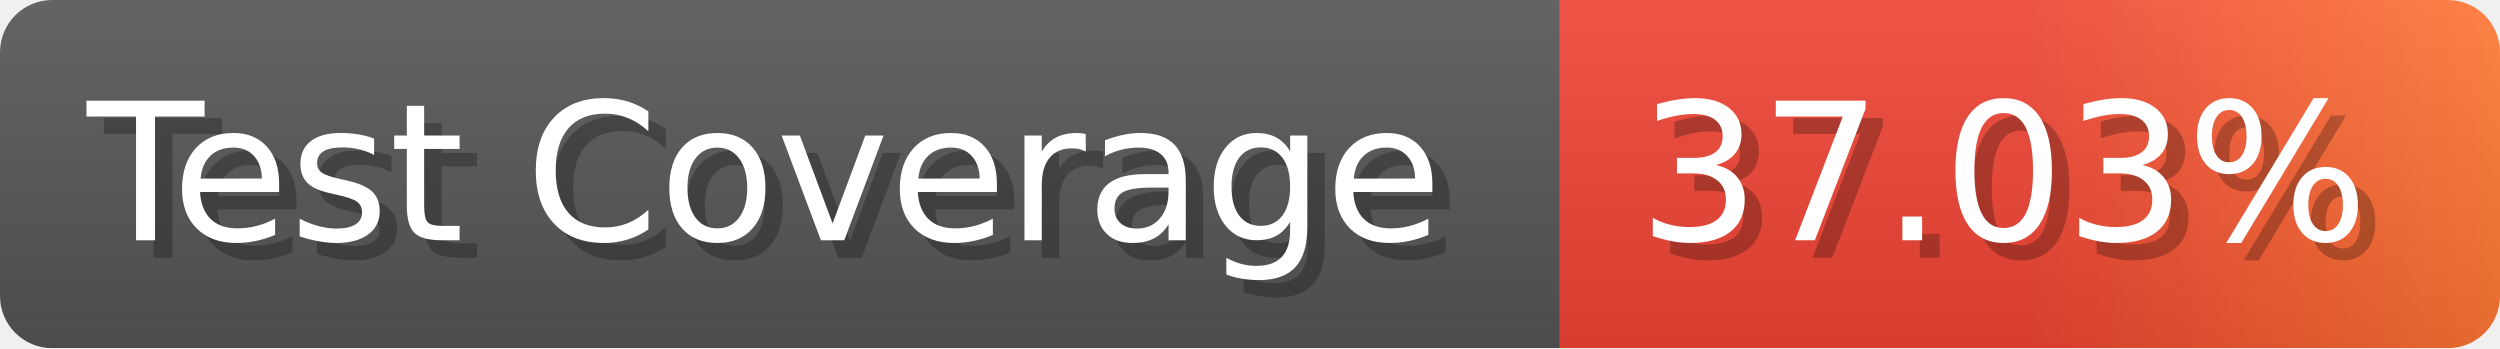
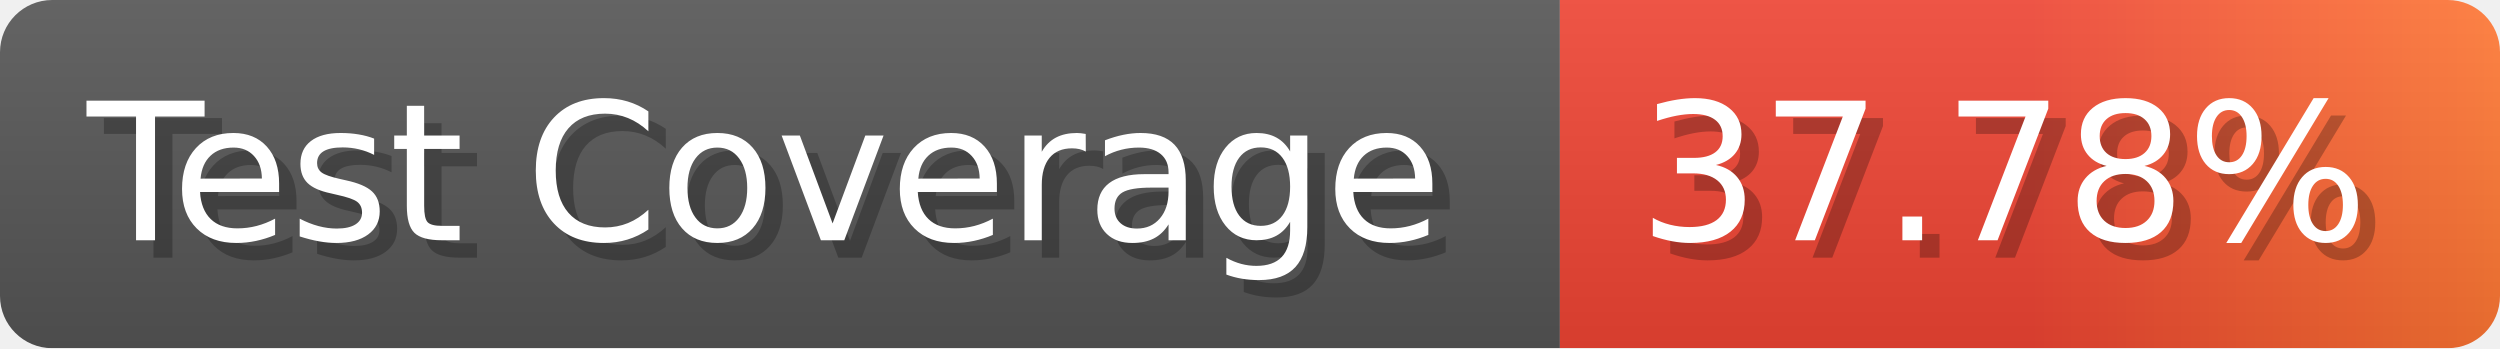
- <svg xmlns="http://www.w3.org/2000/svg" width="143.6" height="20" viewBox="0 0 1436 200" role="img" aria-label="Test Coverage: 37.03%">
+ <svg xmlns="http://www.w3.org/2000/svg" width="143.6" height="20" viewBox="0 0 1436 200" role="img" aria-label="Test Coverage: 37.78%">
  <linearGradient id="a" x2="0" y2="100%">
    <stop offset="0" stop-opacity=".1" stop-color="#EEE" />
    <stop offset="1" stop-opacity=".1" />
  </linearGradient>
  <mask id="m">
    <rect width="1436" height="200" rx="30" fill="#FFF" />
  </mask>
  <g mask="url(#m)">
    <rect width="896" height="200" fill="#555" />
    <rect width="540" height="200" fill="url(#x)" x="896" />
    <rect width="1436" height="200" fill="url(#a)" />
  </g>
  <g aria-hidden="true" fill="#fff" text-anchor="start" font-family="Verdana,DejaVu Sans,sans-serif" font-size="110">
    <text x="60" y="148" textLength="796" fill="#000" opacity="0.25">Test Coverage</text>
    <text x="50" y="138" textLength="796">Test Coverage</text>
-     <text x="951" y="148" textLength="440" fill="#000" opacity="0.25">37.03%</text>
-     <text x="941" y="138" textLength="440">37.03%</text>
+     <text x="951" y="148" textLength="440" fill="#000" opacity="0.25">37.78%</text>
+     <text x="941" y="138" textLength="440">37.78%</text>
  </g>
  <linearGradient id="x" x1="0%" y1="0%" x2="100%" y2="0%">
    <stop offset="0%" style="stop-color:#E43" />
    <stop offset="50%" style="stop-color:#E43" />
    <stop offset="100%" style="stop-color:#F73" />
  </linearGradient>
</svg>
